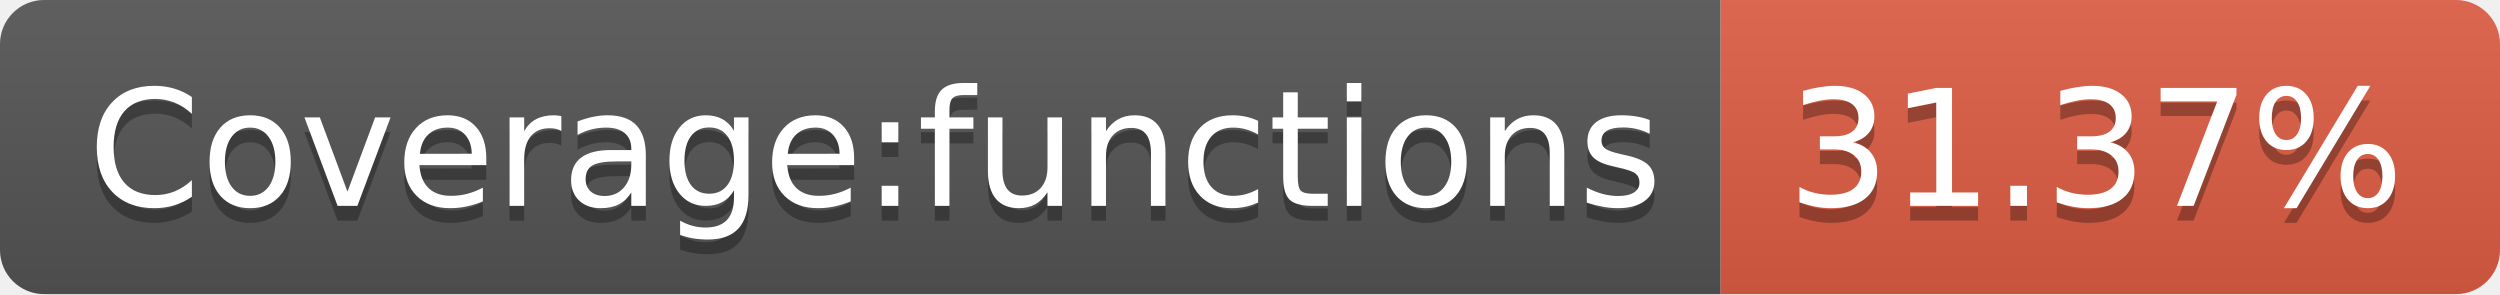
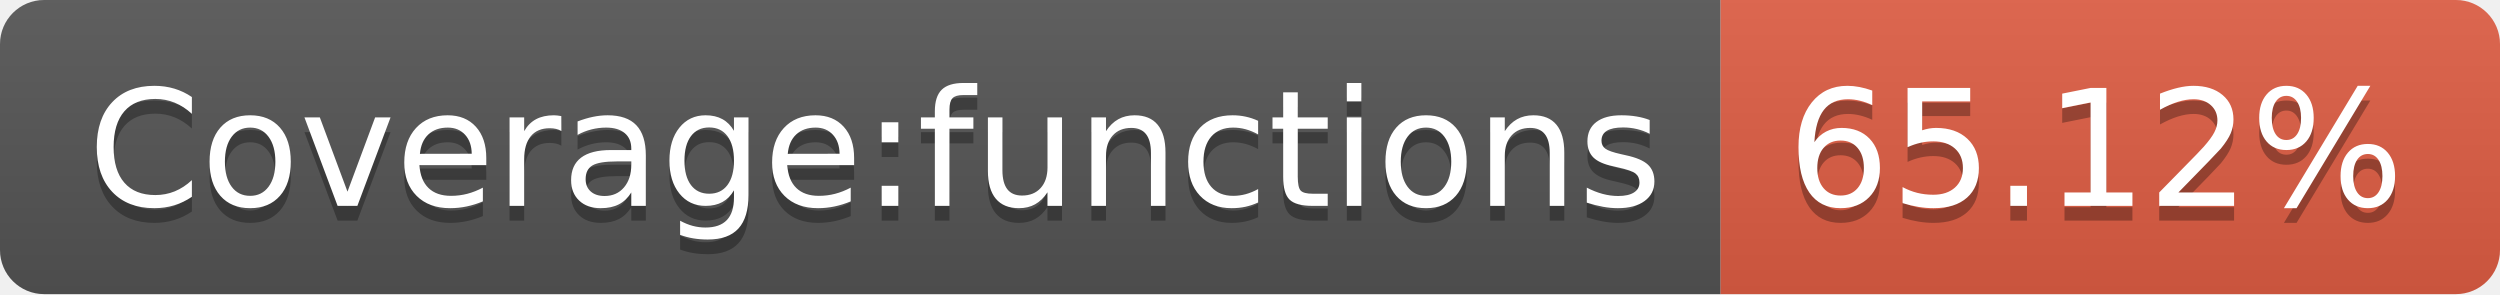
- <svg xmlns="http://www.w3.org/2000/svg" width="170" height="20" role="img" aria-label="Coverage:functions: 31.37%">
+ <svg xmlns="http://www.w3.org/2000/svg" width="170" height="20" role="img" aria-label="Coverage:functions: 65.12%">
  <linearGradient id="s" x2="0" y2="100%">
    <stop offset="0" stop-color="#bbb" stop-opacity=".1" />
    <stop offset="1" stop-opacity=".1" />
  </linearGradient>
  <clipPath id="r">
    <rect width="170" height="20" rx="3" fill="#fff" />
  </clipPath>
  <g clip-path="url(#r)">
    <rect width="117" height="20" fill="#555" />
    <rect x="117" width="53" height="20" fill="#e05d44" />
    <rect width="170" height="20" fill="url(#s)" />
  </g>
  <g fill="#fff" text-anchor="middle" font-family="Verdana,Geneva,DejaVu Sans,sans-serif" text-rendering="geometricPrecision" font-size="110">
    <text aria-hidden="true" x="595" y="150" fill="#010101" fill-opacity=".3" transform="scale(.1)" textLength="1070">Coverage:functions</text>
    <text x="595" y="140" transform="scale(.1)" fill="#fff" textLength="1070">Coverage:functions</text>
-     <text aria-hidden="true" x="1425" y="150" fill="#010101" fill-opacity=".3" transform="scale(.1)" textLength="430">31.37%</text>
-     <text x="1425" y="140" transform="scale(.1)" fill="#fff" textLength="430">31.37%</text>
+     <text aria-hidden="true" x="1425" y="150" fill="#010101" fill-opacity=".3" transform="scale(.1)" textLength="430">65.12%</text>
+     <text x="1425" y="140" transform="scale(.1)" fill="#fff" textLength="430">65.12%</text>
  </g>
</svg>
